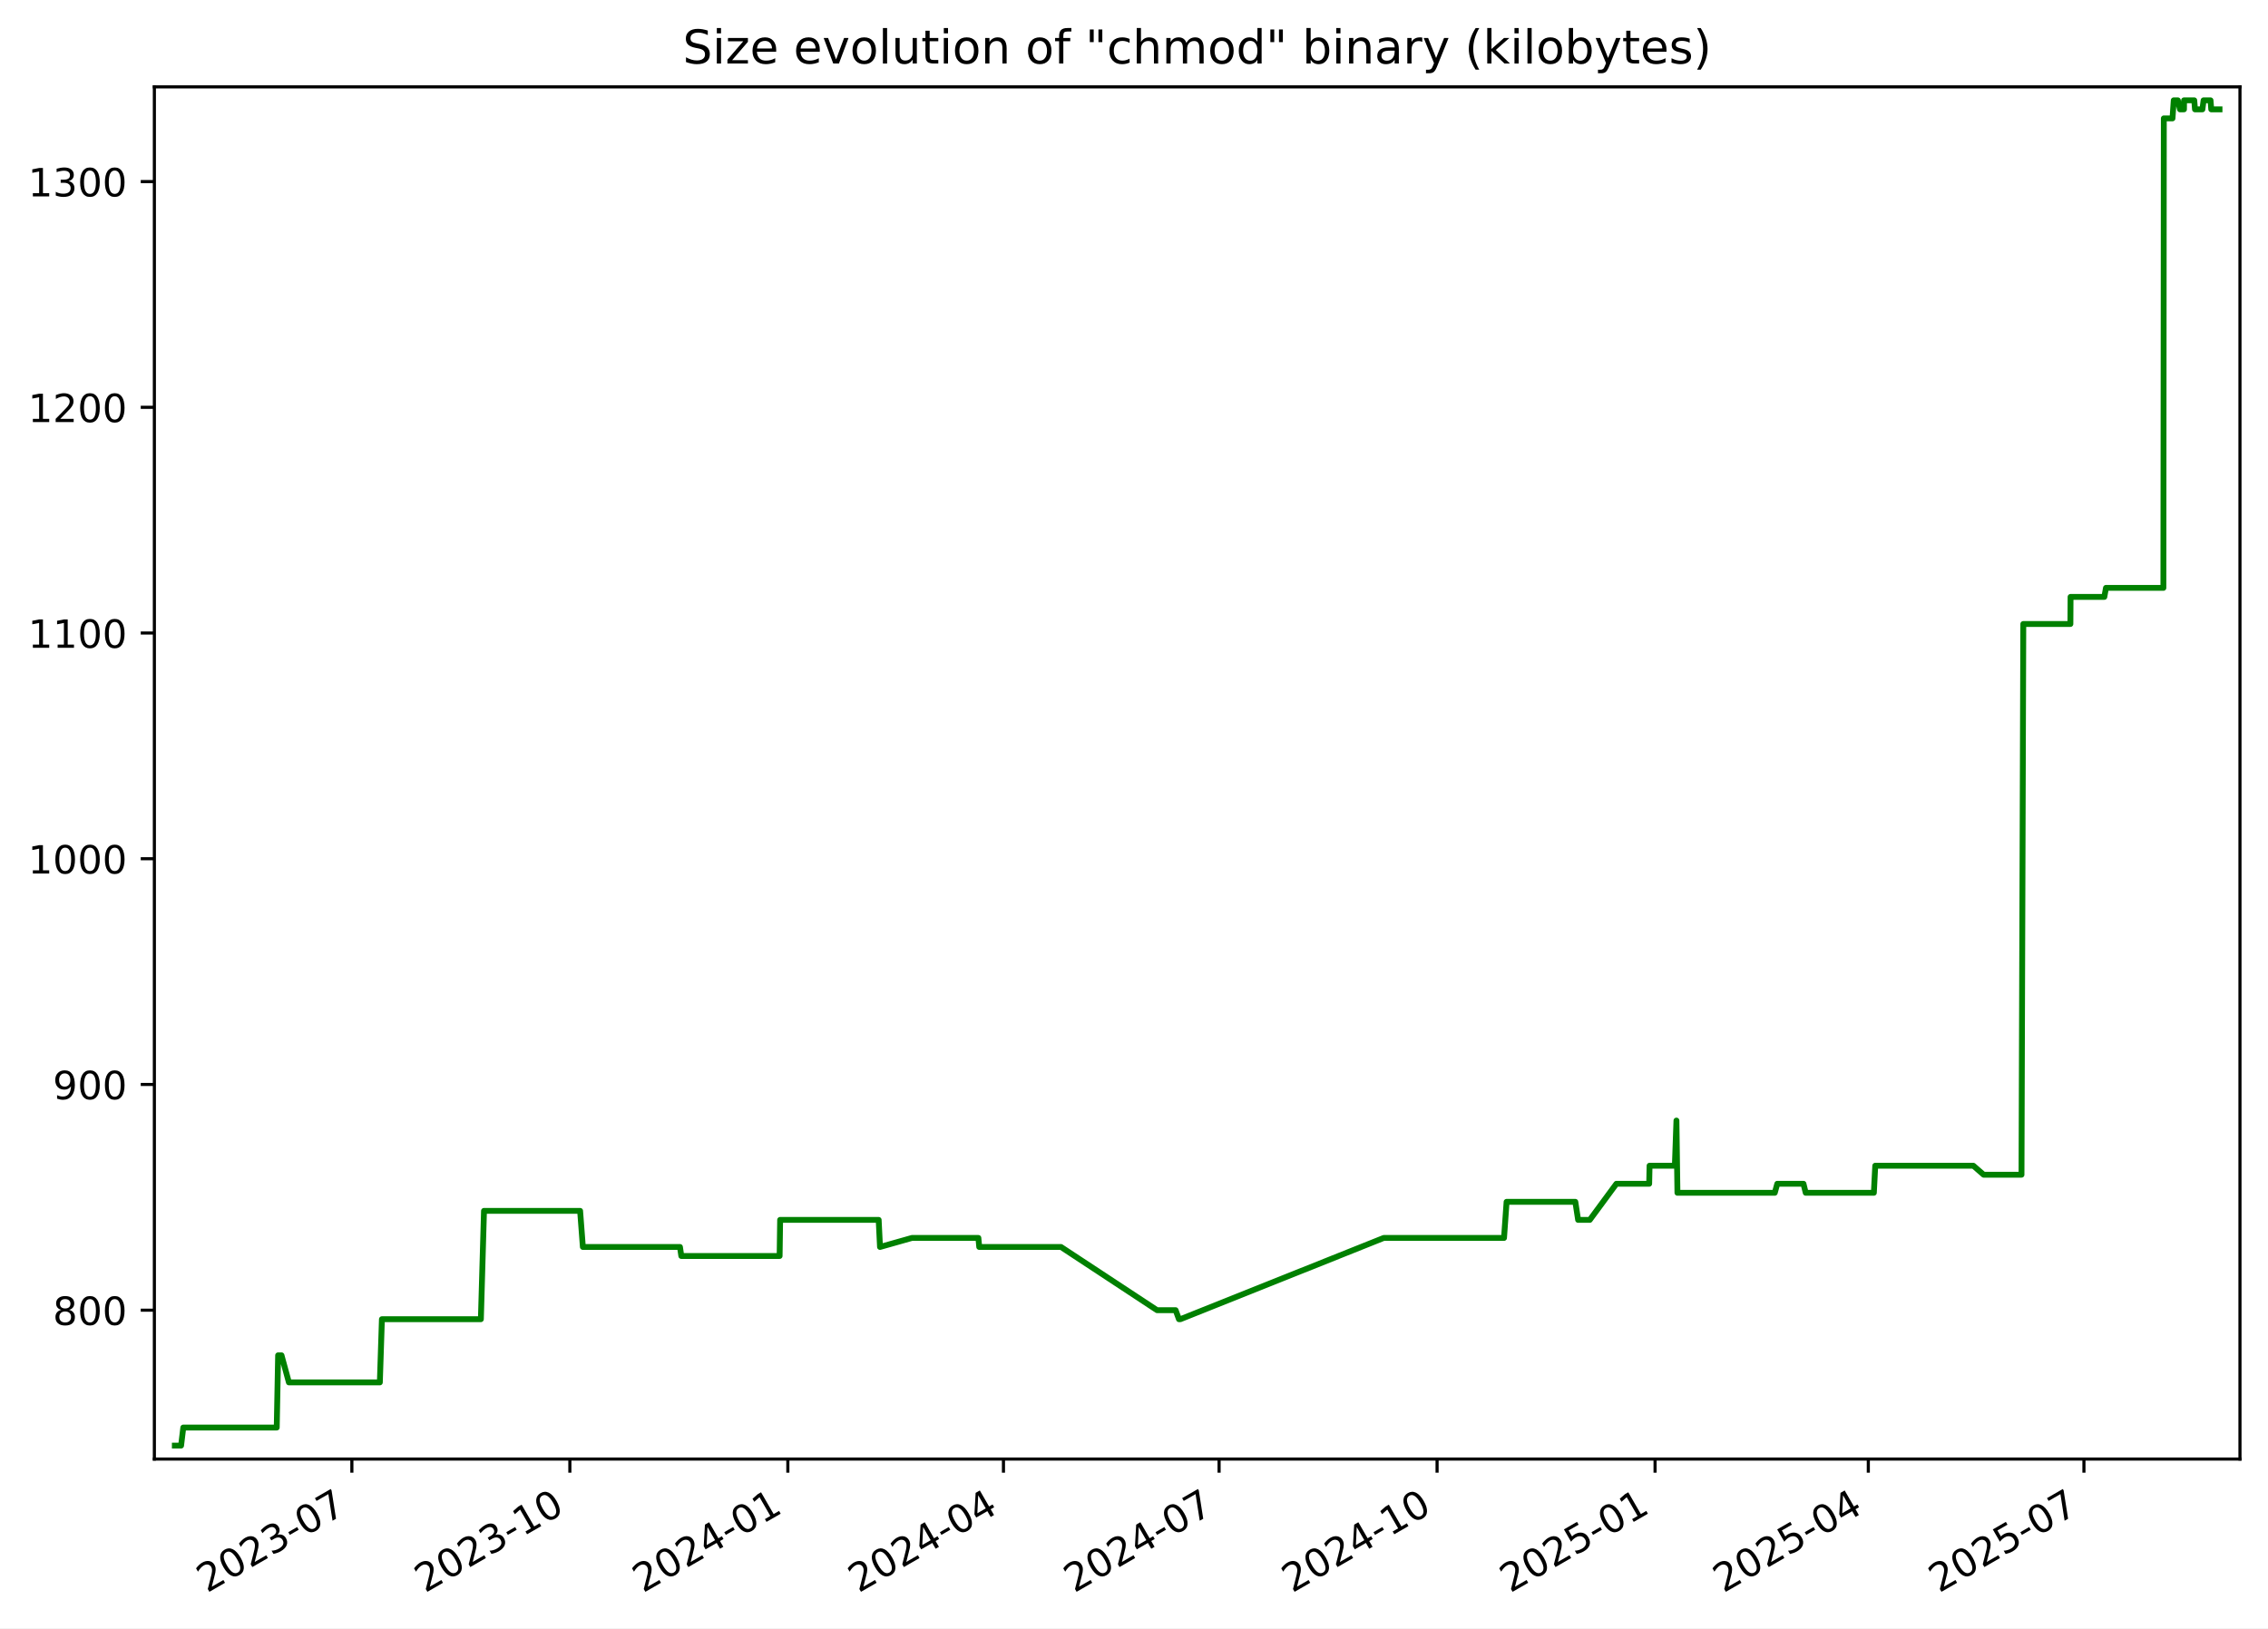
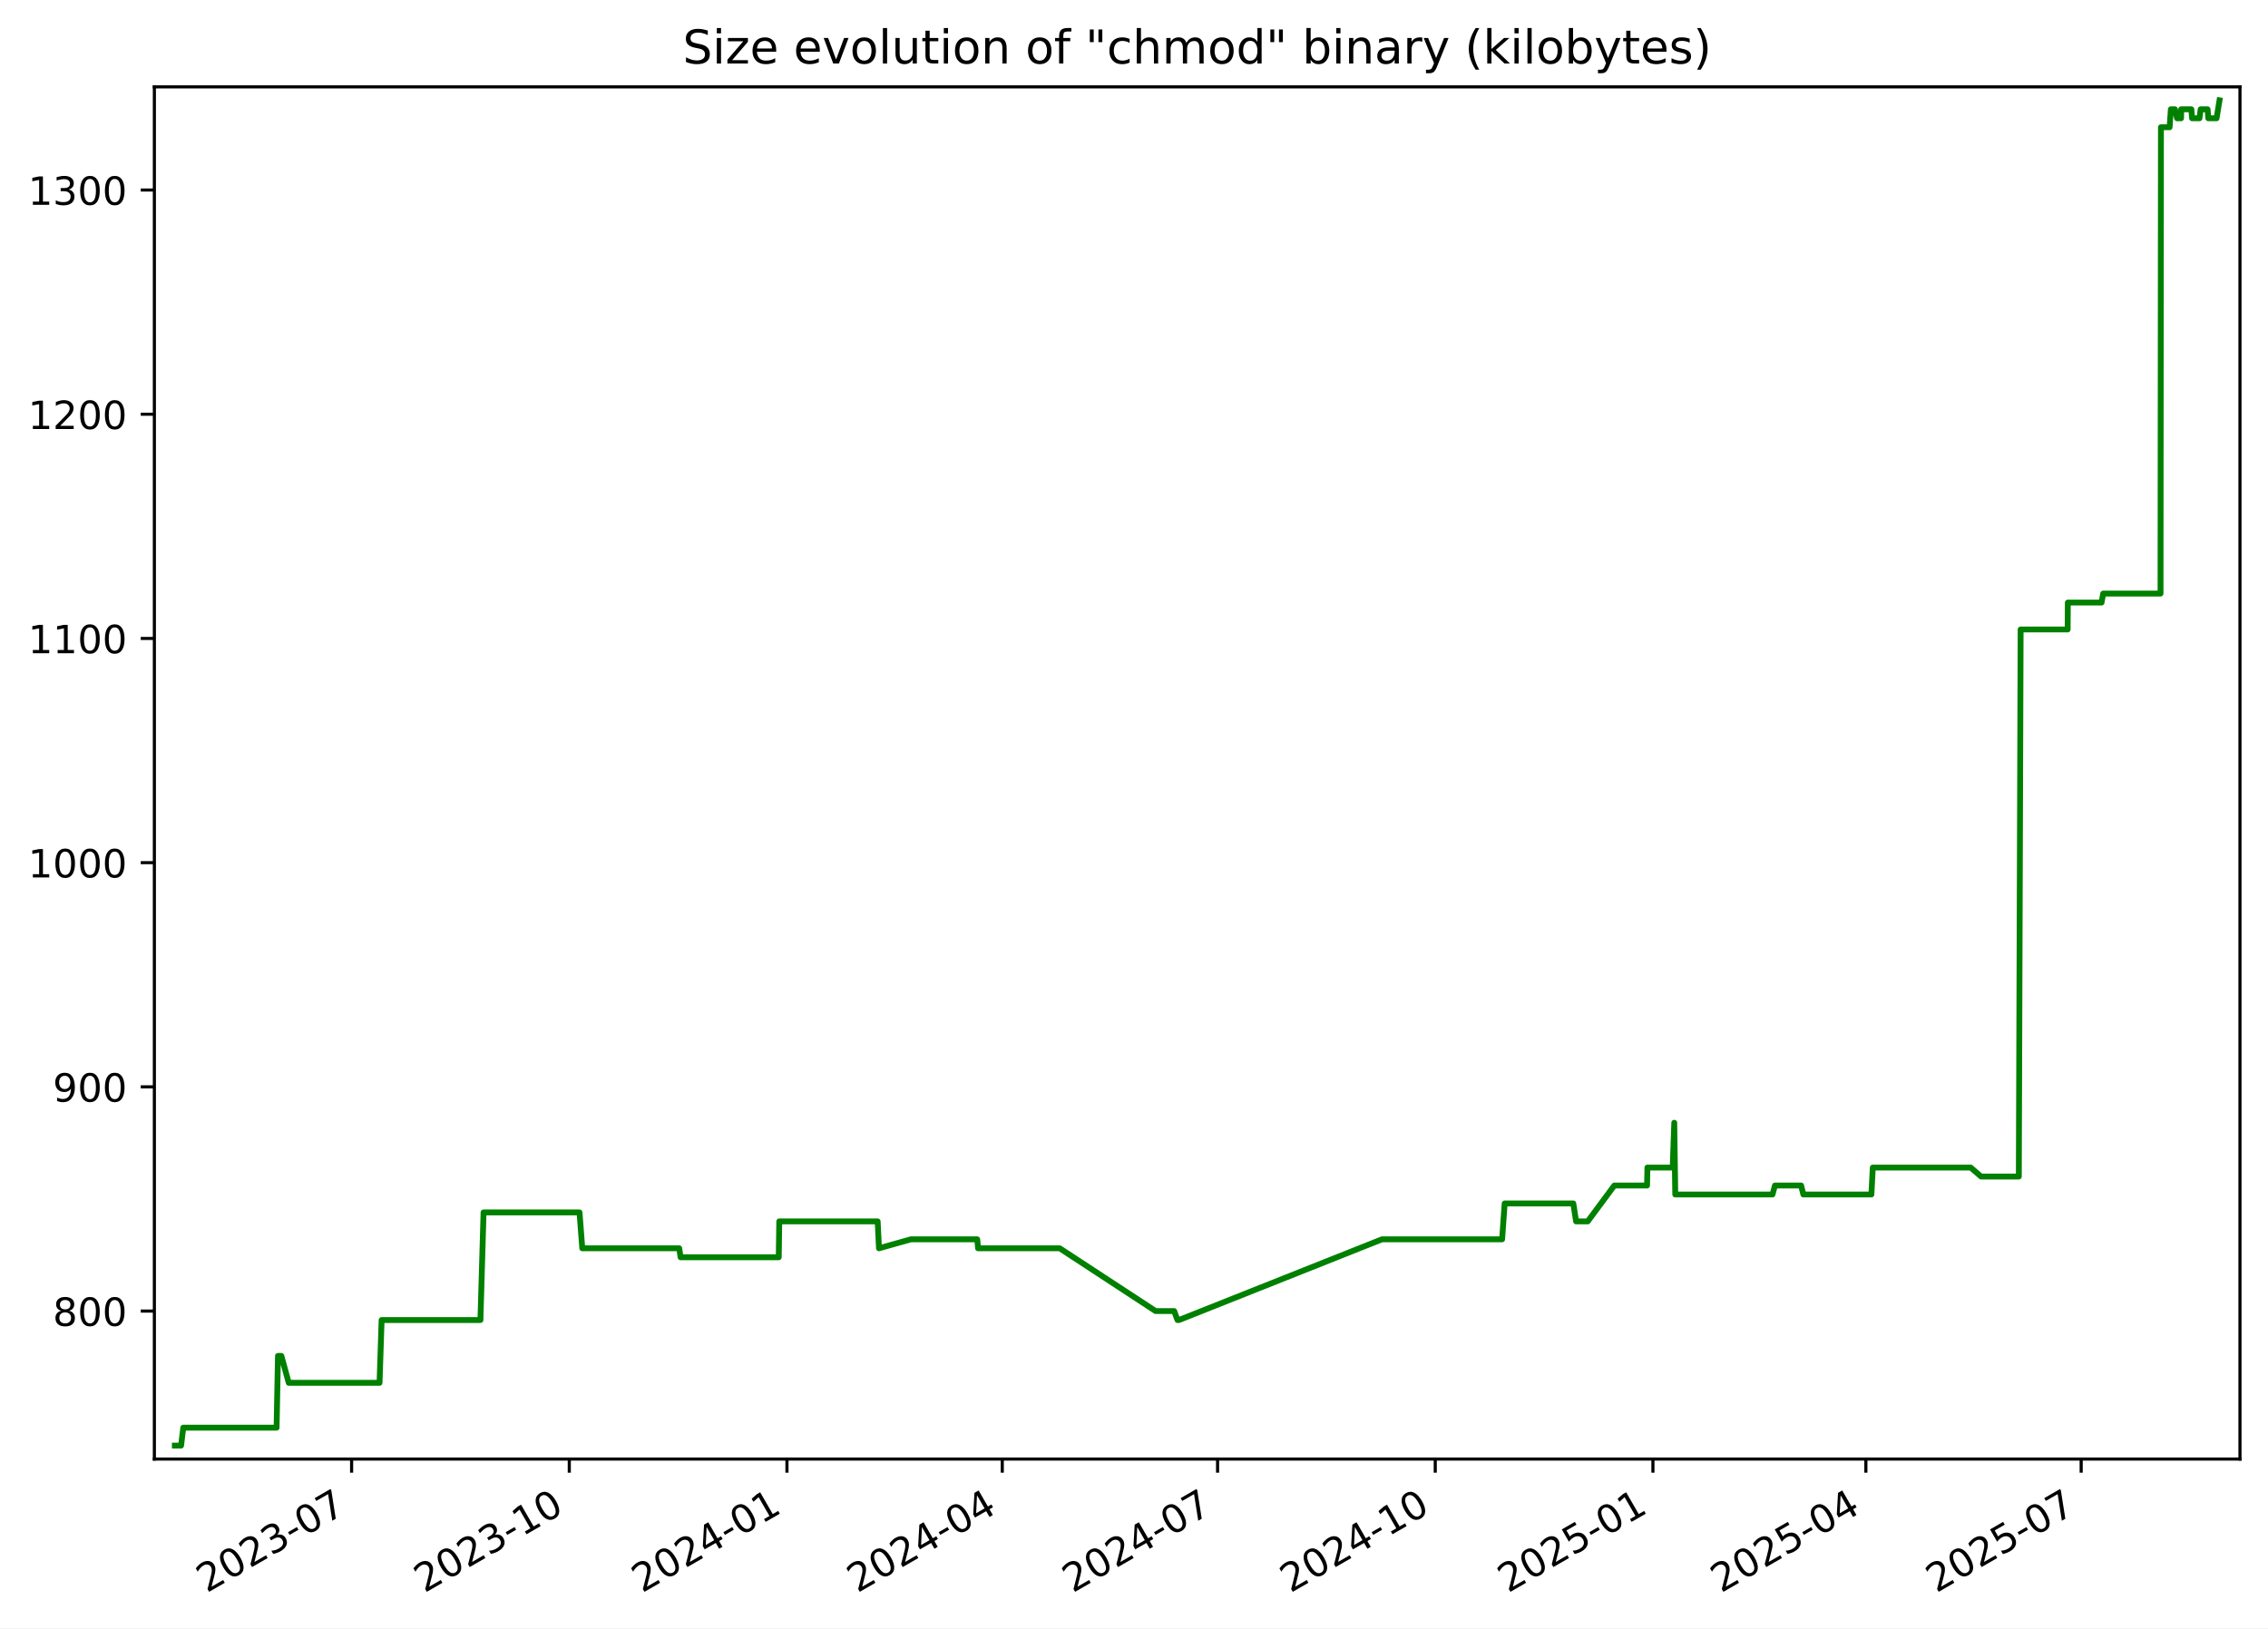
<svg xmlns="http://www.w3.org/2000/svg" xmlns:xlink="http://www.w3.org/1999/xlink" width="582.53pt" height="418.303pt" viewBox="0 0 582.53 418.303" version="1.1">
  <defs>
    <style type="text/css">*{stroke-linejoin: round; stroke-linecap: butt}</style>
  </defs>
  <g id="figure_1">
    <g id="patch_1">
      <path d="M -0 418.303  L 582.53 418.303  L 582.53 0  L -0 0  z " style="fill: #ffffff" />
    </g>
    <g id="axes_1">
      <g id="patch_2">
        <path d="M 39.65 374.83  L 575.33 374.83  L 575.33 22.318  L 39.65 22.318  z " style="fill: #ffffff" />
      </g>
      <g id="matplotlib.axis_1">
        <g id="xtick_1">
          <g id="line2d_1">
            <defs>
-               <path id="m9c225c3334" d="M 0 0  L 0 3.5  " style="stroke: #000000; stroke-width: 0.8" />
+               <path id="m3bd43f74f6" d="M 0 0  L 0 3.5  " style="stroke: #000000; stroke-width: 0.8" />
            </defs>
            <g>
-               <use xlink:href="#m9c225c3334" x="90.376" y="374.83" style="stroke: #000000; stroke-width: 0.8" />
+               <use xlink:href="#m3bd43f74f6" x="90.31" y="374.83" style="stroke: #000000; stroke-width: 0.8" />
            </g>
          </g>
          <g id="text_1">
-             <g transform="translate(53.15092 409.302) rotate(-30) scale(0.1 -0.1)">
+             <g transform="translate(53.08524 409.302) rotate(-30) scale(0.1 -0.1)">
              <defs>
                <path id="DejaVuSans-32" d="M 1228 531  L 3431 531  L 3431 0  L 469 0  L 469 531  Q 828 903 1448 1529  Q 2069 2156 2228 2338  Q 2531 2678 2651 2914  Q 2772 3150 2772 3378  Q 2772 3750 2511 3984  Q 2250 4219 1831 4219  Q 1534 4219 1204 4116  Q 875 4013 500 3803  L 500 4441  Q 881 4594 1212 4672  Q 1544 4750 1819 4750  Q 2544 4750 2975 4387  Q 3406 4025 3406 3419  Q 3406 3131 3298 2873  Q 3191 2616 2906 2266  Q 2828 2175 2409 1742  Q 1991 1309 1228 531  z " transform="scale(0.015625)" />
                <path id="DejaVuSans-30" d="M 2034 4250  Q 1547 4250 1301 3770  Q 1056 3291 1056 2328  Q 1056 1369 1301 889  Q 1547 409 2034 409  Q 2525 409 2770 889  Q 3016 1369 3016 2328  Q 3016 3291 2770 3770  Q 2525 4250 2034 4250  z M 2034 4750  Q 2819 4750 3233 4129  Q 3647 3509 3647 2328  Q 3647 1150 3233 529  Q 2819 -91 2034 -91  Q 1250 -91 836 529  Q 422 1150 422 2328  Q 422 3509 836 4129  Q 1250 4750 2034 4750  z " transform="scale(0.015625)" />
                <path id="DejaVuSans-33" d="M 2597 2516  Q 3050 2419 3304 2112  Q 3559 1806 3559 1356  Q 3559 666 3084 287  Q 2609 -91 1734 -91  Q 1441 -91 1130 -33  Q 819 25 488 141  L 488 750  Q 750 597 1062 519  Q 1375 441 1716 441  Q 2309 441 2620 675  Q 2931 909 2931 1356  Q 2931 1769 2642 2001  Q 2353 2234 1838 2234  L 1294 2234  L 1294 2753  L 1863 2753  Q 2328 2753 2575 2939  Q 2822 3125 2822 3475  Q 2822 3834 2567 4026  Q 2313 4219 1838 4219  Q 1578 4219 1281 4162  Q 984 4106 628 3988  L 628 4550  Q 988 4650 1302 4700  Q 1616 4750 1894 4750  Q 2613 4750 3031 4423  Q 3450 4097 3450 3541  Q 3450 3153 3228 2886  Q 3006 2619 2597 2516  z " transform="scale(0.015625)" />
                <path id="DejaVuSans-2d" d="M 313 2009  L 1997 2009  L 1997 1497  L 313 1497  L 313 2009  z " transform="scale(0.015625)" />
                <path id="DejaVuSans-37" d="M 525 4666  L 3525 4666  L 3525 4397  L 1831 0  L 1172 0  L 2766 4134  L 525 4134  L 525 4666  z " transform="scale(0.015625)" />
              </defs>
              <use xlink:href="#DejaVuSans-32" />
              <use xlink:href="#DejaVuSans-30" x="63.623" />
              <use xlink:href="#DejaVuSans-32" x="127.246" />
              <use xlink:href="#DejaVuSans-33" x="190.869" />
              <use xlink:href="#DejaVuSans-2d" x="254.492" />
              <use xlink:href="#DejaVuSans-30" x="290.576" />
              <use xlink:href="#DejaVuSans-37" x="354.199" />
            </g>
          </g>
        </g>
        <g id="xtick_2">
          <g id="line2d_2">
            <g>
-               <use xlink:href="#m9c225c3334" x="146.366" y="374.83" style="stroke: #000000; stroke-width: 0.8" />
+               <use xlink:href="#m3bd43f74f6" x="146.219" y="374.83" style="stroke: #000000; stroke-width: 0.8" />
            </g>
          </g>
          <g id="text_2">
-             <g transform="translate(109.1409 409.302) rotate(-30) scale(0.1 -0.1)">
+             <g transform="translate(108.9944 409.302) rotate(-30) scale(0.1 -0.1)">
              <defs>
                <path id="DejaVuSans-31" d="M 794 531  L 1825 531  L 1825 4091  L 703 3866  L 703 4441  L 1819 4666  L 2450 4666  L 2450 531  L 3481 531  L 3481 0  L 794 0  L 794 531  z " transform="scale(0.015625)" />
              </defs>
              <use xlink:href="#DejaVuSans-32" />
              <use xlink:href="#DejaVuSans-30" x="63.623" />
              <use xlink:href="#DejaVuSans-32" x="127.246" />
              <use xlink:href="#DejaVuSans-33" x="190.869" />
              <use xlink:href="#DejaVuSans-2d" x="254.492" />
              <use xlink:href="#DejaVuSans-31" x="290.576" />
              <use xlink:href="#DejaVuSans-30" x="354.199" />
            </g>
          </g>
        </g>
        <g id="xtick_3">
          <g id="line2d_3">
            <g>
-               <use xlink:href="#m9c225c3334" x="202.356" y="374.83" style="stroke: #000000; stroke-width: 0.8" />
+               <use xlink:href="#m3bd43f74f6" x="202.128" y="374.83" style="stroke: #000000; stroke-width: 0.8" />
            </g>
          </g>
          <g id="text_3">
-             <g transform="translate(165.1309 409.302) rotate(-30) scale(0.1 -0.1)">
+             <g transform="translate(164.9035 409.302) rotate(-30) scale(0.1 -0.1)">
              <defs>
                <path id="DejaVuSans-34" d="M 2419 4116  L 825 1625  L 2419 1625  L 2419 4116  z M 2253 4666  L 3047 4666  L 3047 1625  L 3713 1625  L 3713 1100  L 3047 1100  L 3047 0  L 2419 0  L 2419 1100  L 313 1100  L 313 1709  L 2253 4666  z " transform="scale(0.015625)" />
              </defs>
              <use xlink:href="#DejaVuSans-32" />
              <use xlink:href="#DejaVuSans-30" x="63.623" />
              <use xlink:href="#DejaVuSans-32" x="127.246" />
              <use xlink:href="#DejaVuSans-34" x="190.869" />
              <use xlink:href="#DejaVuSans-2d" x="254.492" />
              <use xlink:href="#DejaVuSans-30" x="290.576" />
              <use xlink:href="#DejaVuSans-31" x="354.199" />
            </g>
          </g>
        </g>
        <g id="xtick_4">
          <g id="line2d_4">
            <g>
-               <use xlink:href="#m9c225c3334" x="257.737" y="374.83" style="stroke: #000000; stroke-width: 0.8" />
+               <use xlink:href="#m3bd43f74f6" x="257.43" y="374.83" style="stroke: #000000; stroke-width: 0.8" />
            </g>
          </g>
          <g id="text_4">
-             <g transform="translate(220.5124 409.302) rotate(-30) scale(0.1 -0.1)">
+             <g transform="translate(220.2049 409.302) rotate(-30) scale(0.1 -0.1)">
              <use xlink:href="#DejaVuSans-32" />
              <use xlink:href="#DejaVuSans-30" x="63.623" />
              <use xlink:href="#DejaVuSans-32" x="127.246" />
              <use xlink:href="#DejaVuSans-34" x="190.869" />
              <use xlink:href="#DejaVuSans-2d" x="254.492" />
              <use xlink:href="#DejaVuSans-30" x="290.576" />
              <use xlink:href="#DejaVuSans-34" x="354.199" />
            </g>
          </g>
        </g>
        <g id="xtick_5">
          <g id="line2d_5">
            <g>
-               <use xlink:href="#m9c225c3334" x="313.119" y="374.83" style="stroke: #000000; stroke-width: 0.8" />
+               <use xlink:href="#m3bd43f74f6" x="312.731" y="374.83" style="stroke: #000000; stroke-width: 0.8" />
            </g>
          </g>
          <g id="text_5">
-             <g transform="translate(275.8938 409.302) rotate(-30) scale(0.1 -0.1)">
+             <g transform="translate(275.5064 409.302) rotate(-30) scale(0.1 -0.1)">
              <use xlink:href="#DejaVuSans-32" />
              <use xlink:href="#DejaVuSans-30" x="63.623" />
              <use xlink:href="#DejaVuSans-32" x="127.246" />
              <use xlink:href="#DejaVuSans-34" x="190.869" />
              <use xlink:href="#DejaVuSans-2d" x="254.492" />
              <use xlink:href="#DejaVuSans-30" x="290.576" />
              <use xlink:href="#DejaVuSans-37" x="354.199" />
            </g>
          </g>
        </g>
        <g id="xtick_6">
          <g id="line2d_6">
            <g>
-               <use xlink:href="#m9c225c3334" x="369.109" y="374.83" style="stroke: #000000; stroke-width: 0.8" />
+               <use xlink:href="#m3bd43f74f6" x="368.64" y="374.83" style="stroke: #000000; stroke-width: 0.8" />
            </g>
          </g>
          <g id="text_6">
-             <g transform="translate(331.8838 409.302) rotate(-30) scale(0.1 -0.1)">
+             <g transform="translate(331.4155 409.302) rotate(-30) scale(0.1 -0.1)">
              <use xlink:href="#DejaVuSans-32" />
              <use xlink:href="#DejaVuSans-30" x="63.623" />
              <use xlink:href="#DejaVuSans-32" x="127.246" />
              <use xlink:href="#DejaVuSans-34" x="190.869" />
              <use xlink:href="#DejaVuSans-2d" x="254.492" />
              <use xlink:href="#DejaVuSans-31" x="290.576" />
              <use xlink:href="#DejaVuSans-30" x="354.199" />
            </g>
          </g>
        </g>
        <g id="xtick_7">
          <g id="line2d_7">
            <g>
-               <use xlink:href="#m9c225c3334" x="425.099" y="374.83" style="stroke: #000000; stroke-width: 0.8" />
+               <use xlink:href="#m3bd43f74f6" x="424.549" y="374.83" style="stroke: #000000; stroke-width: 0.8" />
            </g>
          </g>
          <g id="text_7">
-             <g transform="translate(387.8738 409.302) rotate(-30) scale(0.1 -0.1)">
+             <g transform="translate(387.3247 409.302) rotate(-30) scale(0.1 -0.1)">
              <defs>
                <path id="DejaVuSans-35" d="M 691 4666  L 3169 4666  L 3169 4134  L 1269 4134  L 1269 2991  Q 1406 3038 1543 3061  Q 1681 3084 1819 3084  Q 2600 3084 3056 2656  Q 3513 2228 3513 1497  Q 3513 744 3044 326  Q 2575 -91 1722 -91  Q 1428 -91 1123 -41  Q 819 9 494 109  L 494 744  Q 775 591 1075 516  Q 1375 441 1709 441  Q 2250 441 2565 725  Q 2881 1009 2881 1497  Q 2881 1984 2565 2268  Q 2250 2553 1709 2553  Q 1456 2553 1204 2497  Q 953 2441 691 2322  L 691 4666  z " transform="scale(0.015625)" />
              </defs>
              <use xlink:href="#DejaVuSans-32" />
              <use xlink:href="#DejaVuSans-30" x="63.623" />
              <use xlink:href="#DejaVuSans-32" x="127.246" />
              <use xlink:href="#DejaVuSans-35" x="190.869" />
              <use xlink:href="#DejaVuSans-2d" x="254.492" />
              <use xlink:href="#DejaVuSans-30" x="290.576" />
              <use xlink:href="#DejaVuSans-31" x="354.199" />
            </g>
          </g>
        </g>
        <g id="xtick_8">
          <g id="line2d_8">
            <g>
-               <use xlink:href="#m9c225c3334" x="479.871" y="374.83" style="stroke: #000000; stroke-width: 0.8" />
+               <use xlink:href="#m3bd43f74f6" x="479.243" y="374.83" style="stroke: #000000; stroke-width: 0.8" />
            </g>
          </g>
          <g id="text_8">
-             <g transform="translate(442.6467 409.302) rotate(-30) scale(0.1 -0.1)">
+             <g transform="translate(442.0184 409.302) rotate(-30) scale(0.1 -0.1)">
              <use xlink:href="#DejaVuSans-32" />
              <use xlink:href="#DejaVuSans-30" x="63.623" />
              <use xlink:href="#DejaVuSans-32" x="127.246" />
              <use xlink:href="#DejaVuSans-35" x="190.869" />
              <use xlink:href="#DejaVuSans-2d" x="254.492" />
              <use xlink:href="#DejaVuSans-30" x="290.576" />
              <use xlink:href="#DejaVuSans-34" x="354.199" />
            </g>
          </g>
        </g>
        <g id="xtick_9">
          <g id="line2d_9">
            <g>
-               <use xlink:href="#m9c225c3334" x="535.253" y="374.83" style="stroke: #000000; stroke-width: 0.8" />
+               <use xlink:href="#m3bd43f74f6" x="534.545" y="374.83" style="stroke: #000000; stroke-width: 0.8" />
            </g>
          </g>
          <g id="text_9">
-             <g transform="translate(498.0281 409.302) rotate(-30) scale(0.1 -0.1)">
+             <g transform="translate(497.3198 409.302) rotate(-30) scale(0.1 -0.1)">
              <use xlink:href="#DejaVuSans-32" />
              <use xlink:href="#DejaVuSans-30" x="63.623" />
              <use xlink:href="#DejaVuSans-32" x="127.246" />
              <use xlink:href="#DejaVuSans-35" x="190.869" />
              <use xlink:href="#DejaVuSans-2d" x="254.492" />
              <use xlink:href="#DejaVuSans-30" x="290.576" />
              <use xlink:href="#DejaVuSans-37" x="354.199" />
            </g>
          </g>
        </g>
      </g>
      <g id="matplotlib.axis_2">
        <g id="ytick_1">
          <g id="line2d_10">
            <defs>
-               <path id="m548b932701" d="M 0 0  L -3.5 0  " style="stroke: #000000; stroke-width: 0.8" />
+               <path id="mf34dda5435" d="M 0 0  L -3.5 0  " style="stroke: #000000; stroke-width: 0.8" />
            </defs>
            <g>
-               <use xlink:href="#m548b932701" x="39.65" y="336.582" style="stroke: #000000; stroke-width: 0.8" />
+               <use xlink:href="#mf34dda5435" x="39.65" y="336.814" style="stroke: #000000; stroke-width: 0.8" />
            </g>
          </g>
          <g id="text_10">
-             <g transform="translate(13.5625 340.3814) scale(0.1 -0.1)">
+             <g transform="translate(13.5625 340.6133) scale(0.1 -0.1)">
              <defs>
                <path id="DejaVuSans-38" d="M 2034 2216  Q 1584 2216 1326 1975  Q 1069 1734 1069 1313  Q 1069 891 1326 650  Q 1584 409 2034 409  Q 2484 409 2743 651  Q 3003 894 3003 1313  Q 3003 1734 2745 1975  Q 2488 2216 2034 2216  z M 1403 2484  Q 997 2584 770 2862  Q 544 3141 544 3541  Q 544 4100 942 4425  Q 1341 4750 2034 4750  Q 2731 4750 3128 4425  Q 3525 4100 3525 3541  Q 3525 3141 3298 2862  Q 3072 2584 2669 2484  Q 3125 2378 3379 2068  Q 3634 1759 3634 1313  Q 3634 634 3220 271  Q 2806 -91 2034 -91  Q 1263 -91 848 271  Q 434 634 434 1313  Q 434 1759 690 2068  Q 947 2378 1403 2484  z M 1172 3481  Q 1172 3119 1398 2916  Q 1625 2713 2034 2713  Q 2441 2713 2670 2916  Q 2900 3119 2900 3481  Q 2900 3844 2670 4047  Q 2441 4250 2034 4250  Q 1625 4250 1398 4047  Q 1172 3844 1172 3481  z " transform="scale(0.015625)" />
              </defs>
              <use xlink:href="#DejaVuSans-38" />
              <use xlink:href="#DejaVuSans-30" x="63.623" />
              <use xlink:href="#DejaVuSans-30" x="127.246" />
            </g>
          </g>
        </g>
        <g id="ytick_2">
          <g id="line2d_11">
            <g>
-               <use xlink:href="#m548b932701" x="39.65" y="278.596" style="stroke: #000000; stroke-width: 0.8" />
+               <use xlink:href="#mf34dda5435" x="39.65" y="279.214" style="stroke: #000000; stroke-width: 0.8" />
            </g>
          </g>
          <g id="text_11">
-             <g transform="translate(13.5625 282.3948) scale(0.1 -0.1)">
+             <g transform="translate(13.5625 283.0133) scale(0.1 -0.1)">
              <defs>
                <path id="DejaVuSans-39" d="M 703 97  L 703 672  Q 941 559 1184 500  Q 1428 441 1663 441  Q 2288 441 2617 861  Q 2947 1281 2994 2138  Q 2813 1869 2534 1725  Q 2256 1581 1919 1581  Q 1219 1581 811 2004  Q 403 2428 403 3163  Q 403 3881 828 4315  Q 1253 4750 1959 4750  Q 2769 4750 3195 4129  Q 3622 3509 3622 2328  Q 3622 1225 3098 567  Q 2575 -91 1691 -91  Q 1453 -91 1209 -44  Q 966 3 703 97  z M 1959 2075  Q 2384 2075 2632 2365  Q 2881 2656 2881 3163  Q 2881 3666 2632 3958  Q 2384 4250 1959 4250  Q 1534 4250 1286 3958  Q 1038 3666 1038 3163  Q 1038 2656 1286 2365  Q 1534 2075 1959 2075  z " transform="scale(0.015625)" />
              </defs>
              <use xlink:href="#DejaVuSans-39" />
              <use xlink:href="#DejaVuSans-30" x="63.623" />
              <use xlink:href="#DejaVuSans-30" x="127.246" />
            </g>
          </g>
        </g>
        <g id="ytick_3">
          <g id="line2d_12">
            <g>
-               <use xlink:href="#m548b932701" x="39.65" y="220.609" style="stroke: #000000; stroke-width: 0.8" />
+               <use xlink:href="#mf34dda5435" x="39.65" y="221.614" style="stroke: #000000; stroke-width: 0.8" />
            </g>
          </g>
          <g id="text_12">
-             <g transform="translate(7.2 224.4082) scale(0.1 -0.1)">
+             <g transform="translate(7.2 225.4133) scale(0.1 -0.1)">
              <use xlink:href="#DejaVuSans-31" />
              <use xlink:href="#DejaVuSans-30" x="63.623" />
              <use xlink:href="#DejaVuSans-30" x="127.246" />
              <use xlink:href="#DejaVuSans-30" x="190.869" />
            </g>
          </g>
        </g>
        <g id="ytick_4">
          <g id="line2d_13">
            <g>
-               <use xlink:href="#m548b932701" x="39.65" y="162.622" style="stroke: #000000; stroke-width: 0.8" />
+               <use xlink:href="#mf34dda5435" x="39.65" y="164.014" style="stroke: #000000; stroke-width: 0.8" />
            </g>
          </g>
          <g id="text_13">
-             <g transform="translate(7.2 166.4217) scale(0.1 -0.1)">
+             <g transform="translate(7.2 167.8133) scale(0.1 -0.1)">
              <use xlink:href="#DejaVuSans-31" />
              <use xlink:href="#DejaVuSans-31" x="63.623" />
              <use xlink:href="#DejaVuSans-30" x="127.246" />
              <use xlink:href="#DejaVuSans-30" x="190.869" />
            </g>
          </g>
        </g>
        <g id="ytick_5">
          <g id="line2d_14">
            <g>
-               <use xlink:href="#m548b932701" x="39.65" y="104.636" style="stroke: #000000; stroke-width: 0.8" />
+               <use xlink:href="#mf34dda5435" x="39.65" y="106.414" style="stroke: #000000; stroke-width: 0.8" />
            </g>
          </g>
          <g id="text_14">
-             <g transform="translate(7.2 108.4351) scale(0.1 -0.1)">
+             <g transform="translate(7.2 110.2133) scale(0.1 -0.1)">
              <use xlink:href="#DejaVuSans-31" />
              <use xlink:href="#DejaVuSans-32" x="63.623" />
              <use xlink:href="#DejaVuSans-30" x="127.246" />
              <use xlink:href="#DejaVuSans-30" x="190.869" />
            </g>
          </g>
        </g>
        <g id="ytick_6">
          <g id="line2d_15">
            <g>
-               <use xlink:href="#m548b932701" x="39.65" y="46.649" style="stroke: #000000; stroke-width: 0.8" />
+               <use xlink:href="#mf34dda5435" x="39.65" y="48.814" style="stroke: #000000; stroke-width: 0.8" />
            </g>
          </g>
          <g id="text_15">
-             <g transform="translate(7.2 50.44851) scale(0.1 -0.1)">
+             <g transform="translate(7.2 52.61334) scale(0.1 -0.1)">
              <use xlink:href="#DejaVuSans-31" />
              <use xlink:href="#DejaVuSans-33" x="63.623" />
              <use xlink:href="#DejaVuSans-30" x="127.246" />
              <use xlink:href="#DejaVuSans-30" x="190.869" />
            </g>
          </g>
        </g>
      </g>
      <g id="line2d_16">
-         <path d="M 44.902 371.374  L 46.513 371.374  L 47.076 366.735  L 71.079 366.735  L 71.435 348.179  L 72.305 348.179  L 74.202 355.138  L 97.563 355.138  L 98.093 338.902  L 123.512 338.902  L 124.314 311.068  L 149.001 311.068  L 149.707 320.346  L 174.646 320.346  L 174.994 322.665  L 200.244 322.665  L 200.375 313.388  L 225.686 313.388  L 226.028 320.346  L 234.227 318.026  L 251.298 318.026  L 251.514 320.346  L 272.514 320.346  L 297.181 336.582  L 301.954 336.582  L 302.812 338.902  L 303.182 338.902  L 355.406 318.026  L 386.306 318.026  L 386.964 308.749  L 404.621 308.749  L 405.335 313.388  L 408.332 313.388  L 415.167 304.11  L 423.588 304.11  L 423.685 299.471  L 430.184 299.471  L 430.589 287.873  L 430.845 306.429  L 455.849 306.429  L 456.489 304.11  L 463.219 304.11  L 463.792 306.429  L 481.295 306.429  L 481.653 299.471  L 506.846 299.471  L 509.505 301.79  L 519.217 301.79  L 519.679 160.303  L 531.777 160.303  L 531.82 153.345  L 540.494 153.345  L 540.912 151.025  L 555.663 151.025  L 555.772 30.413  L 558 30.413  L 558.321 25.774  L 559.371 25.774  L 559.924 28.094  L 560.95 28.094  L 560.971 25.774  L 563.59 25.774  L 563.778 28.094  L 565.682 28.094  L 565.984 25.774  L 567.767 25.774  L 567.955 28.094  L 570.078 28.094  L 570.078 28.094  " clip-path="url(#p9449ed8cd0)" style="fill: none; stroke: #008000; stroke-width: 1.5; stroke-linecap: square" />
+         <path d="M 44.902 371.374  L 46.51 371.374  L 47.073 366.766  L 71.041 366.766  L 71.397 348.334  L 72.266 348.334  L 74.16 355.246  L 97.487 355.246  L 98.016 339.118  L 123.399 339.118  L 124.199 311.47  L 148.851 311.47  L 149.555 320.686  L 174.459 320.686  L 174.806 322.99  L 200.019 322.99  L 200.151 313.774  L 225.425 313.774  L 225.766 320.686  L 233.954 318.382  L 251 318.382  L 251.216 320.686  L 272.186 320.686  L 296.816 336.814  L 301.583 336.814  L 302.439 339.118  L 302.809 339.118  L 354.958 318.382  L 385.813 318.382  L 386.47 309.166  L 404.101 309.166  L 404.815 313.774  L 407.807 313.774  L 414.633 304.558  L 423.041 304.558  L 423.137 299.95  L 429.627 299.95  L 430.032 288.43  L 430.287 306.862  L 455.256 306.862  L 455.894 304.558  L 462.615 304.558  L 463.187 306.862  L 480.665 306.862  L 481.022 299.95  L 506.179 299.95  L 508.834 302.254  L 518.532 302.254  L 518.993 161.71  L 531.074 161.71  L 531.117 154.798  L 539.778 154.798  L 540.196 152.494  L 554.926 152.494  L 555.034 32.686  L 557.259 32.686  L 557.58 28.078  L 558.628 28.078  L 559.18 30.382  L 560.205 30.382  L 560.225 28.078  L 562.841 28.078  L 563.028 30.382  L 564.929 30.382  L 565.231 28.078  L 567.011 28.078  L 567.199 30.382  L 569.32 30.382  L 570.078 25.774  L 570.078 25.774  " clip-path="url(#pc67559d1bc)" style="fill: none; stroke: #008000; stroke-width: 1.5; stroke-linecap: square" />
      </g>
      <g id="patch_3">
        <path d="M 39.65 374.83  L 39.65 22.318  " style="fill: none; stroke: #000000; stroke-width: 0.8; stroke-linejoin: miter; stroke-linecap: square" />
      </g>
      <g id="patch_4">
        <path d="M 575.33 374.83  L 575.33 22.318  " style="fill: none; stroke: #000000; stroke-width: 0.8; stroke-linejoin: miter; stroke-linecap: square" />
      </g>
      <g id="patch_5">
        <path d="M 39.65 374.83  L 575.33 374.83  " style="fill: none; stroke: #000000; stroke-width: 0.8; stroke-linejoin: miter; stroke-linecap: square" />
      </g>
      <g id="patch_6">
        <path d="M 39.65 22.318  L 575.33 22.318  " style="fill: none; stroke: #000000; stroke-width: 0.8; stroke-linejoin: miter; stroke-linecap: square" />
      </g>
      <g id="text_16">
        <g transform="translate(175.3681 16.31812) scale(0.12 -0.12)">
          <defs>
            <path id="DejaVuSans-53" d="M 3425 4513  L 3425 3897  Q 3066 4069 2747 4153  Q 2428 4238 2131 4238  Q 1616 4238 1336 4038  Q 1056 3838 1056 3469  Q 1056 3159 1242 3001  Q 1428 2844 1947 2747  L 2328 2669  Q 3034 2534 3370 2195  Q 3706 1856 3706 1288  Q 3706 609 3251 259  Q 2797 -91 1919 -91  Q 1588 -91 1214 -16  Q 841 59 441 206  L 441 856  Q 825 641 1194 531  Q 1563 422 1919 422  Q 2459 422 2753 634  Q 3047 847 3047 1241  Q 3047 1584 2836 1778  Q 2625 1972 2144 2069  L 1759 2144  Q 1053 2284 737 2584  Q 422 2884 422 3419  Q 422 4038 858 4394  Q 1294 4750 2059 4750  Q 2388 4750 2728 4690  Q 3069 4631 3425 4513  z " transform="scale(0.015625)" />
            <path id="DejaVuSans-69" d="M 603 3500  L 1178 3500  L 1178 0  L 603 0  L 603 3500  z M 603 4863  L 1178 4863  L 1178 4134  L 603 4134  L 603 4863  z " transform="scale(0.015625)" />
            <path id="DejaVuSans-7a" d="M 353 3500  L 3084 3500  L 3084 2975  L 922 459  L 3084 459  L 3084 0  L 275 0  L 275 525  L 2438 3041  L 353 3041  L 353 3500  z " transform="scale(0.015625)" />
            <path id="DejaVuSans-65" d="M 3597 1894  L 3597 1613  L 953 1613  Q 991 1019 1311 708  Q 1631 397 2203 397  Q 2534 397 2845 478  Q 3156 559 3463 722  L 3463 178  Q 3153 47 2828 -22  Q 2503 -91 2169 -91  Q 1331 -91 842 396  Q 353 884 353 1716  Q 353 2575 817 3079  Q 1281 3584 2069 3584  Q 2775 3584 3186 3129  Q 3597 2675 3597 1894  z M 3022 2063  Q 3016 2534 2758 2815  Q 2500 3097 2075 3097  Q 1594 3097 1305 2825  Q 1016 2553 972 2059  L 3022 2063  z " transform="scale(0.015625)" />
            <path id="DejaVuSans-20" transform="scale(0.015625)" />
            <path id="DejaVuSans-76" d="M 191 3500  L 800 3500  L 1894 563  L 2988 3500  L 3597 3500  L 2284 0  L 1503 0  L 191 3500  z " transform="scale(0.015625)" />
            <path id="DejaVuSans-6f" d="M 1959 3097  Q 1497 3097 1228 2736  Q 959 2375 959 1747  Q 959 1119 1226 758  Q 1494 397 1959 397  Q 2419 397 2687 759  Q 2956 1122 2956 1747  Q 2956 2369 2687 2733  Q 2419 3097 1959 3097  z M 1959 3584  Q 2709 3584 3137 3096  Q 3566 2609 3566 1747  Q 3566 888 3137 398  Q 2709 -91 1959 -91  Q 1206 -91 779 398  Q 353 888 353 1747  Q 353 2609 779 3096  Q 1206 3584 1959 3584  z " transform="scale(0.015625)" />
            <path id="DejaVuSans-6c" d="M 603 4863  L 1178 4863  L 1178 0  L 603 0  L 603 4863  z " transform="scale(0.015625)" />
            <path id="DejaVuSans-75" d="M 544 1381  L 544 3500  L 1119 3500  L 1119 1403  Q 1119 906 1312 657  Q 1506 409 1894 409  Q 2359 409 2629 706  Q 2900 1003 2900 1516  L 2900 3500  L 3475 3500  L 3475 0  L 2900 0  L 2900 538  Q 2691 219 2414 64  Q 2138 -91 1772 -91  Q 1169 -91 856 284  Q 544 659 544 1381  z M 1991 3584  L 1991 3584  z " transform="scale(0.015625)" />
            <path id="DejaVuSans-74" d="M 1172 4494  L 1172 3500  L 2356 3500  L 2356 3053  L 1172 3053  L 1172 1153  Q 1172 725 1289 603  Q 1406 481 1766 481  L 2356 481  L 2356 0  L 1766 0  Q 1100 0 847 248  Q 594 497 594 1153  L 594 3053  L 172 3053  L 172 3500  L 594 3500  L 594 4494  L 1172 4494  z " transform="scale(0.015625)" />
            <path id="DejaVuSans-6e" d="M 3513 2113  L 3513 0  L 2938 0  L 2938 2094  Q 2938 2591 2744 2837  Q 2550 3084 2163 3084  Q 1697 3084 1428 2787  Q 1159 2491 1159 1978  L 1159 0  L 581 0  L 581 3500  L 1159 3500  L 1159 2956  Q 1366 3272 1645 3428  Q 1925 3584 2291 3584  Q 2894 3584 3203 3211  Q 3513 2838 3513 2113  z " transform="scale(0.015625)" />
            <path id="DejaVuSans-66" d="M 2375 4863  L 2375 4384  L 1825 4384  Q 1516 4384 1395 4259  Q 1275 4134 1275 3809  L 1275 3500  L 2222 3500  L 2222 3053  L 1275 3053  L 1275 0  L 697 0  L 697 3053  L 147 3053  L 147 3500  L 697 3500  L 697 3744  Q 697 4328 969 4595  Q 1241 4863 1831 4863  L 2375 4863  z " transform="scale(0.015625)" />
            <path id="DejaVuSans-22" d="M 1147 4666  L 1147 2931  L 616 2931  L 616 4666  L 1147 4666  z M 2328 4666  L 2328 2931  L 1797 2931  L 1797 4666  L 2328 4666  z " transform="scale(0.015625)" />
            <path id="DejaVuSans-63" d="M 3122 3366  L 3122 2828  Q 2878 2963 2633 3030  Q 2388 3097 2138 3097  Q 1578 3097 1268 2742  Q 959 2388 959 1747  Q 959 1106 1268 751  Q 1578 397 2138 397  Q 2388 397 2633 464  Q 2878 531 3122 666  L 3122 134  Q 2881 22 2623 -34  Q 2366 -91 2075 -91  Q 1284 -91 818 406  Q 353 903 353 1747  Q 353 2603 823 3093  Q 1294 3584 2113 3584  Q 2378 3584 2631 3529  Q 2884 3475 3122 3366  z " transform="scale(0.015625)" />
            <path id="DejaVuSans-68" d="M 3513 2113  L 3513 0  L 2938 0  L 2938 2094  Q 2938 2591 2744 2837  Q 2550 3084 2163 3084  Q 1697 3084 1428 2787  Q 1159 2491 1159 1978  L 1159 0  L 581 0  L 581 4863  L 1159 4863  L 1159 2956  Q 1366 3272 1645 3428  Q 1925 3584 2291 3584  Q 2894 3584 3203 3211  Q 3513 2838 3513 2113  z " transform="scale(0.015625)" />
            <path id="DejaVuSans-6d" d="M 3328 2828  Q 3544 3216 3844 3400  Q 4144 3584 4550 3584  Q 5097 3584 5394 3201  Q 5691 2819 5691 2113  L 5691 0  L 5113 0  L 5113 2094  Q 5113 2597 4934 2840  Q 4756 3084 4391 3084  Q 3944 3084 3684 2787  Q 3425 2491 3425 1978  L 3425 0  L 2847 0  L 2847 2094  Q 2847 2600 2669 2842  Q 2491 3084 2119 3084  Q 1678 3084 1418 2786  Q 1159 2488 1159 1978  L 1159 0  L 581 0  L 581 3500  L 1159 3500  L 1159 2956  Q 1356 3278 1631 3431  Q 1906 3584 2284 3584  Q 2666 3584 2933 3390  Q 3200 3197 3328 2828  z " transform="scale(0.015625)" />
            <path id="DejaVuSans-64" d="M 2906 2969  L 2906 4863  L 3481 4863  L 3481 0  L 2906 0  L 2906 525  Q 2725 213 2448 61  Q 2172 -91 1784 -91  Q 1150 -91 751 415  Q 353 922 353 1747  Q 353 2572 751 3078  Q 1150 3584 1784 3584  Q 2172 3584 2448 3432  Q 2725 3281 2906 2969  z M 947 1747  Q 947 1113 1208 752  Q 1469 391 1925 391  Q 2381 391 2643 752  Q 2906 1113 2906 1747  Q 2906 2381 2643 2742  Q 2381 3103 1925 3103  Q 1469 3103 1208 2742  Q 947 2381 947 1747  z " transform="scale(0.015625)" />
            <path id="DejaVuSans-62" d="M 3116 1747  Q 3116 2381 2855 2742  Q 2594 3103 2138 3103  Q 1681 3103 1420 2742  Q 1159 2381 1159 1747  Q 1159 1113 1420 752  Q 1681 391 2138 391  Q 2594 391 2855 752  Q 3116 1113 3116 1747  z M 1159 2969  Q 1341 3281 1617 3432  Q 1894 3584 2278 3584  Q 2916 3584 3314 3078  Q 3713 2572 3713 1747  Q 3713 922 3314 415  Q 2916 -91 2278 -91  Q 1894 -91 1617 61  Q 1341 213 1159 525  L 1159 0  L 581 0  L 581 4863  L 1159 4863  L 1159 2969  z " transform="scale(0.015625)" />
            <path id="DejaVuSans-61" d="M 2194 1759  Q 1497 1759 1228 1600  Q 959 1441 959 1056  Q 959 750 1161 570  Q 1363 391 1709 391  Q 2188 391 2477 730  Q 2766 1069 2766 1631  L 2766 1759  L 2194 1759  z M 3341 1997  L 3341 0  L 2766 0  L 2766 531  Q 2569 213 2275 61  Q 1981 -91 1556 -91  Q 1019 -91 701 211  Q 384 513 384 1019  Q 384 1609 779 1909  Q 1175 2209 1959 2209  L 2766 2209  L 2766 2266  Q 2766 2663 2505 2880  Q 2244 3097 1772 3097  Q 1472 3097 1187 3025  Q 903 2953 641 2809  L 641 3341  Q 956 3463 1253 3523  Q 1550 3584 1831 3584  Q 2591 3584 2966 3190  Q 3341 2797 3341 1997  z " transform="scale(0.015625)" />
            <path id="DejaVuSans-72" d="M 2631 2963  Q 2534 3019 2420 3045  Q 2306 3072 2169 3072  Q 1681 3072 1420 2755  Q 1159 2438 1159 1844  L 1159 0  L 581 0  L 581 3500  L 1159 3500  L 1159 2956  Q 1341 3275 1631 3429  Q 1922 3584 2338 3584  Q 2397 3584 2469 3576  Q 2541 3569 2628 3553  L 2631 2963  z " transform="scale(0.015625)" />
            <path id="DejaVuSans-79" d="M 2059 -325  Q 1816 -950 1584 -1140  Q 1353 -1331 966 -1331  L 506 -1331  L 506 -850  L 844 -850  Q 1081 -850 1212 -737  Q 1344 -625 1503 -206  L 1606 56  L 191 3500  L 800 3500  L 1894 763  L 2988 3500  L 3597 3500  L 2059 -325  z " transform="scale(0.015625)" />
            <path id="DejaVuSans-28" d="M 1984 4856  Q 1566 4138 1362 3434  Q 1159 2731 1159 2009  Q 1159 1288 1364 580  Q 1569 -128 1984 -844  L 1484 -844  Q 1016 -109 783 600  Q 550 1309 550 2009  Q 550 2706 781 3412  Q 1013 4119 1484 4856  L 1984 4856  z " transform="scale(0.015625)" />
            <path id="DejaVuSans-6b" d="M 581 4863  L 1159 4863  L 1159 1991  L 2875 3500  L 3609 3500  L 1753 1863  L 3688 0  L 2938 0  L 1159 1709  L 1159 0  L 581 0  L 581 4863  z " transform="scale(0.015625)" />
            <path id="DejaVuSans-73" d="M 2834 3397  L 2834 2853  Q 2591 2978 2328 3040  Q 2066 3103 1784 3103  Q 1356 3103 1142 2972  Q 928 2841 928 2578  Q 928 2378 1081 2264  Q 1234 2150 1697 2047  L 1894 2003  Q 2506 1872 2764 1633  Q 3022 1394 3022 966  Q 3022 478 2636 193  Q 2250 -91 1575 -91  Q 1294 -91 989 -36  Q 684 19 347 128  L 347 722  Q 666 556 975 473  Q 1284 391 1588 391  Q 1994 391 2212 530  Q 2431 669 2431 922  Q 2431 1156 2273 1281  Q 2116 1406 1581 1522  L 1381 1569  Q 847 1681 609 1914  Q 372 2147 372 2553  Q 372 3047 722 3315  Q 1072 3584 1716 3584  Q 2034 3584 2315 3537  Q 2597 3491 2834 3397  z " transform="scale(0.015625)" />
            <path id="DejaVuSans-29" d="M 513 4856  L 1013 4856  Q 1481 4119 1714 3412  Q 1947 2706 1947 2009  Q 1947 1309 1714 600  Q 1481 -109 1013 -844  L 513 -844  Q 928 -128 1133 580  Q 1338 1288 1338 2009  Q 1338 2731 1133 3434  Q 928 4138 513 4856  z " transform="scale(0.015625)" />
          </defs>
          <use xlink:href="#DejaVuSans-53" />
          <use xlink:href="#DejaVuSans-69" x="63.477" />
          <use xlink:href="#DejaVuSans-7a" x="91.26" />
          <use xlink:href="#DejaVuSans-65" x="143.75" />
          <use xlink:href="#DejaVuSans-20" x="205.273" />
          <use xlink:href="#DejaVuSans-65" x="237.061" />
          <use xlink:href="#DejaVuSans-76" x="298.584" />
          <use xlink:href="#DejaVuSans-6f" x="357.764" />
          <use xlink:href="#DejaVuSans-6c" x="418.945" />
          <use xlink:href="#DejaVuSans-75" x="446.729" />
          <use xlink:href="#DejaVuSans-74" x="510.107" />
          <use xlink:href="#DejaVuSans-69" x="549.316" />
          <use xlink:href="#DejaVuSans-6f" x="577.1" />
          <use xlink:href="#DejaVuSans-6e" x="638.281" />
          <use xlink:href="#DejaVuSans-20" x="701.66" />
          <use xlink:href="#DejaVuSans-6f" x="733.447" />
          <use xlink:href="#DejaVuSans-66" x="794.629" />
          <use xlink:href="#DejaVuSans-20" x="829.834" />
          <use xlink:href="#DejaVuSans-22" x="861.621" />
          <use xlink:href="#DejaVuSans-63" x="907.617" />
          <use xlink:href="#DejaVuSans-68" x="962.598" />
          <use xlink:href="#DejaVuSans-6d" x="1025.977" />
          <use xlink:href="#DejaVuSans-6f" x="1123.389" />
          <use xlink:href="#DejaVuSans-64" x="1184.57" />
          <use xlink:href="#DejaVuSans-22" x="1248.047" />
          <use xlink:href="#DejaVuSans-20" x="1294.043" />
          <use xlink:href="#DejaVuSans-62" x="1325.83" />
          <use xlink:href="#DejaVuSans-69" x="1389.307" />
          <use xlink:href="#DejaVuSans-6e" x="1417.09" />
          <use xlink:href="#DejaVuSans-61" x="1480.469" />
          <use xlink:href="#DejaVuSans-72" x="1541.748" />
          <use xlink:href="#DejaVuSans-79" x="1582.861" />
          <use xlink:href="#DejaVuSans-20" x="1642.041" />
          <use xlink:href="#DejaVuSans-28" x="1673.828" />
          <use xlink:href="#DejaVuSans-6b" x="1712.842" />
          <use xlink:href="#DejaVuSans-69" x="1770.752" />
          <use xlink:href="#DejaVuSans-6c" x="1798.535" />
          <use xlink:href="#DejaVuSans-6f" x="1826.318" />
          <use xlink:href="#DejaVuSans-62" x="1887.5" />
          <use xlink:href="#DejaVuSans-79" x="1950.977" />
          <use xlink:href="#DejaVuSans-74" x="2010.156" />
          <use xlink:href="#DejaVuSans-65" x="2049.365" />
          <use xlink:href="#DejaVuSans-73" x="2110.889" />
          <use xlink:href="#DejaVuSans-29" x="2162.988" />
        </g>
      </g>
    </g>
  </g>
  <defs>
-     <clipPath id="p9449ed8cd0">
+     <clipPath id="pc67559d1bc">
      <rect x="39.65" y="22.318" width="535.68" height="352.512" />
    </clipPath>
  </defs>
</svg>
